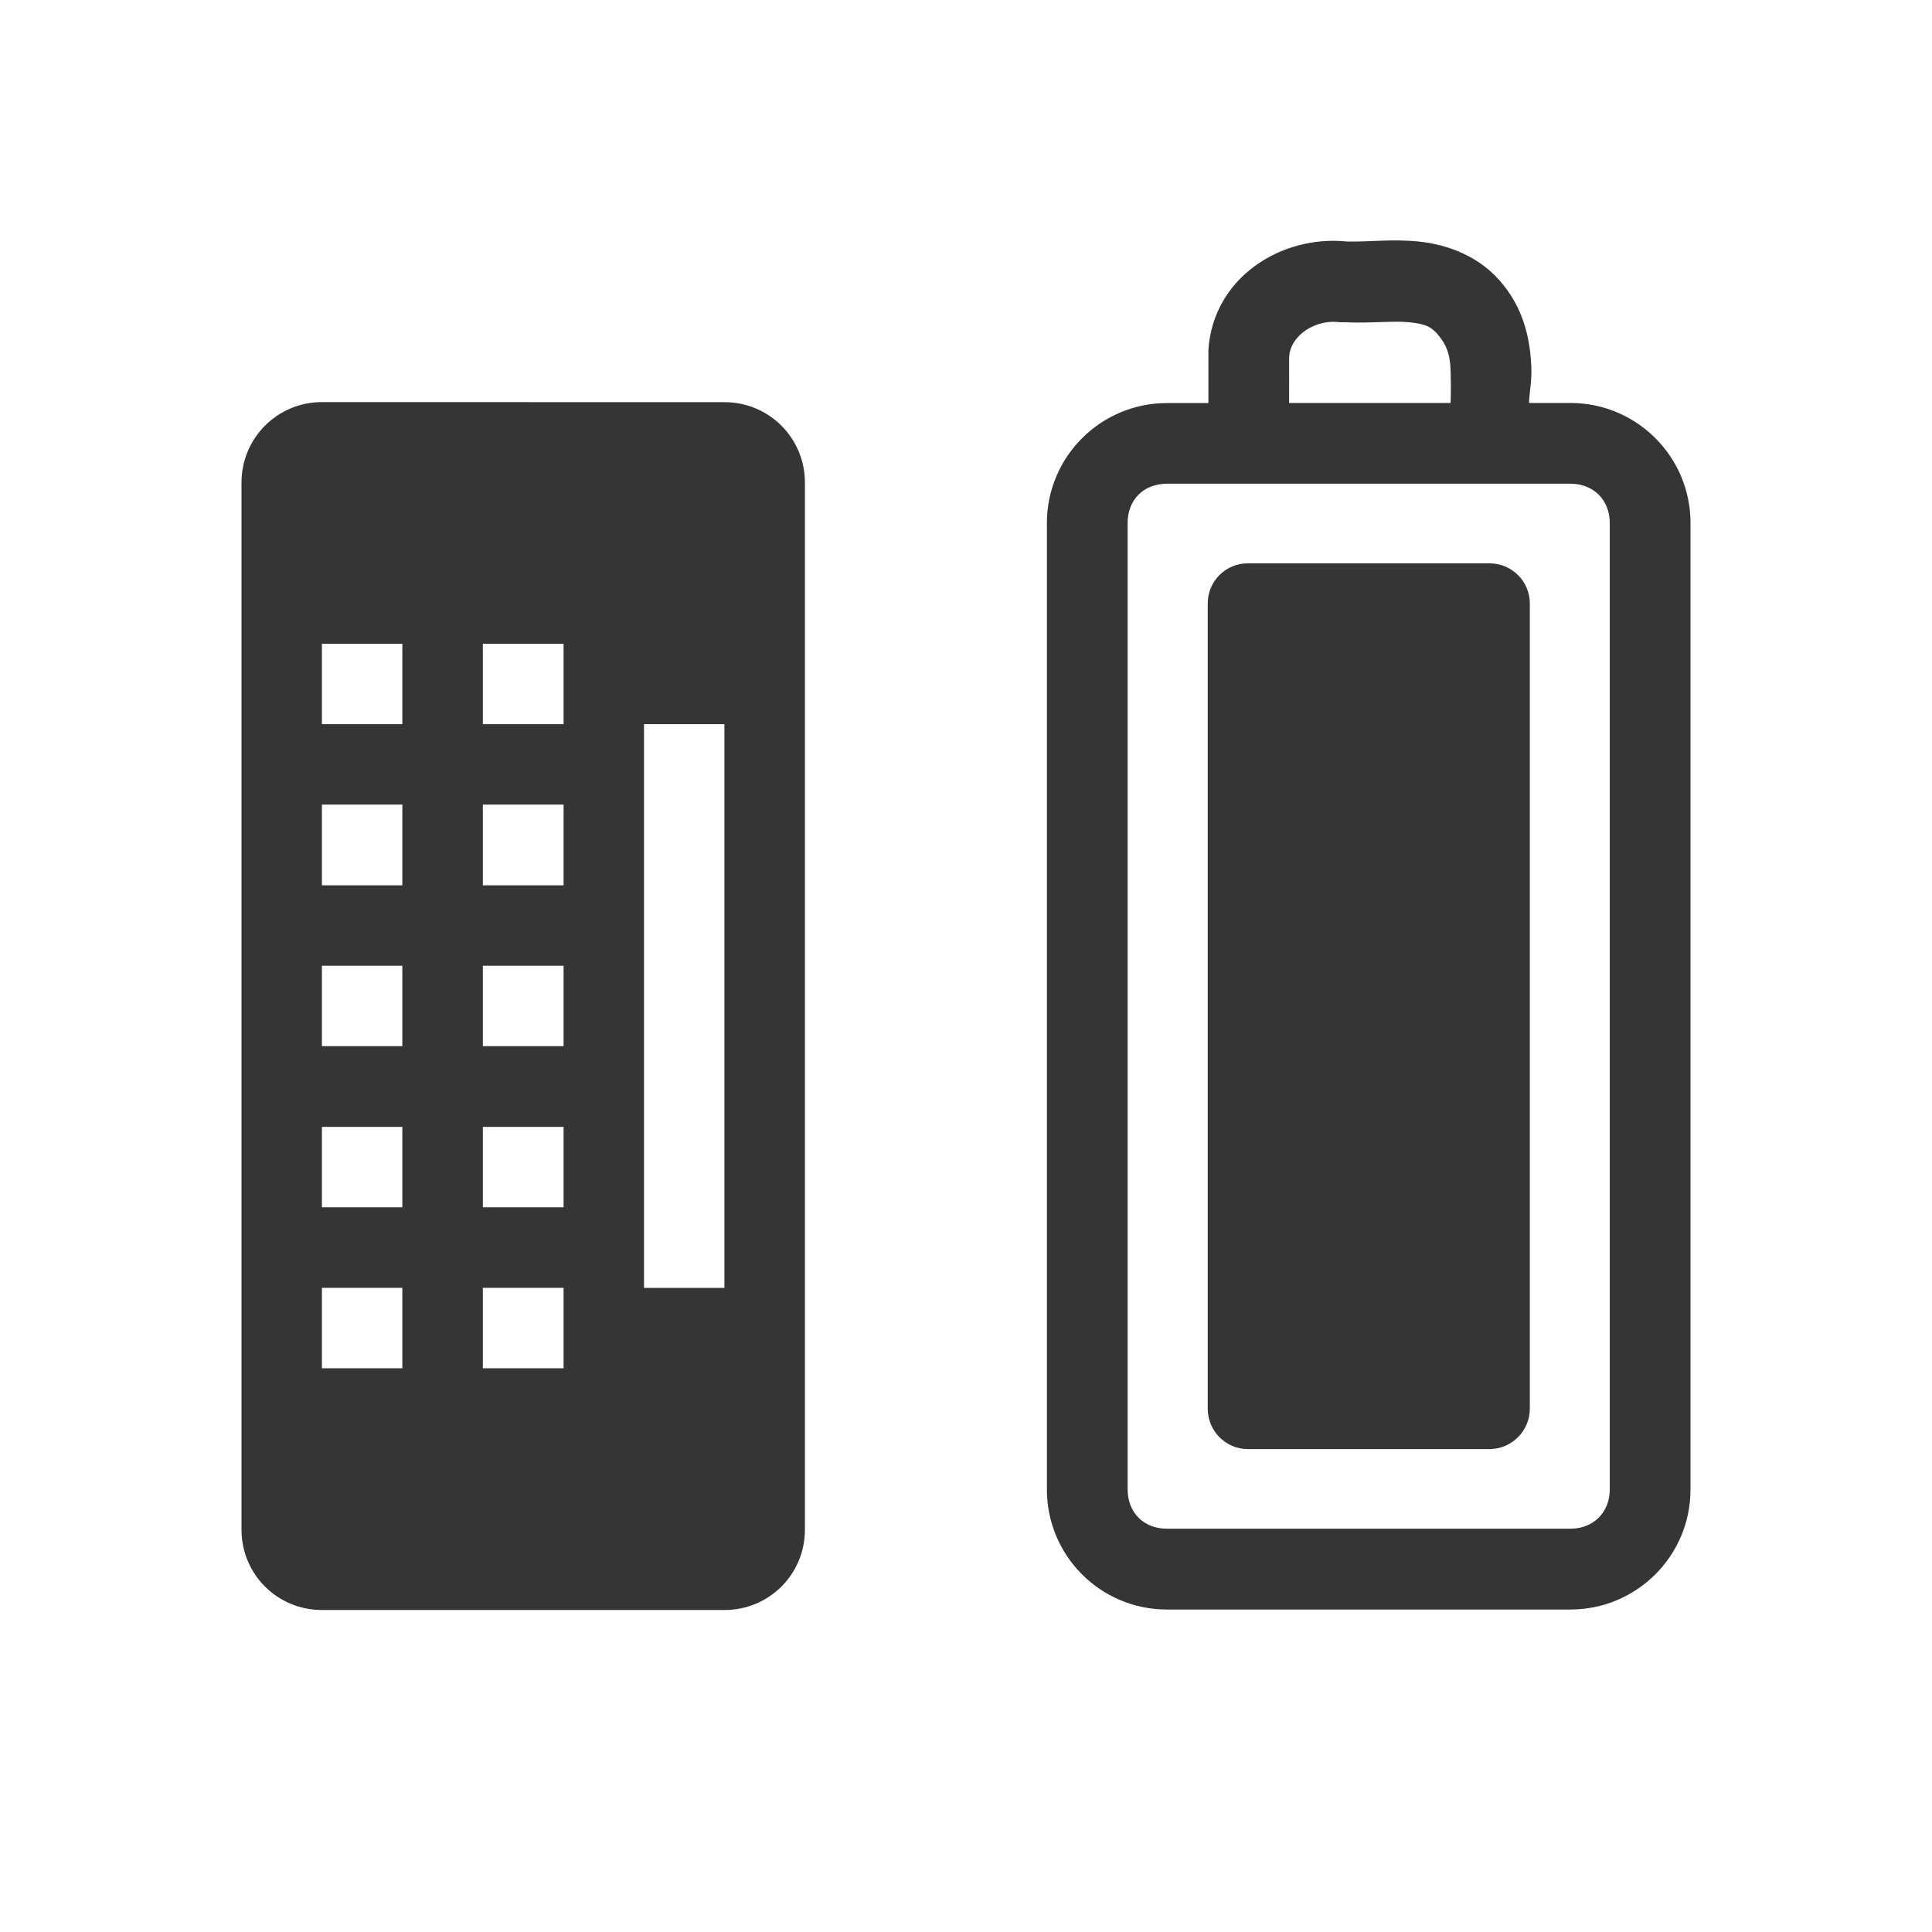
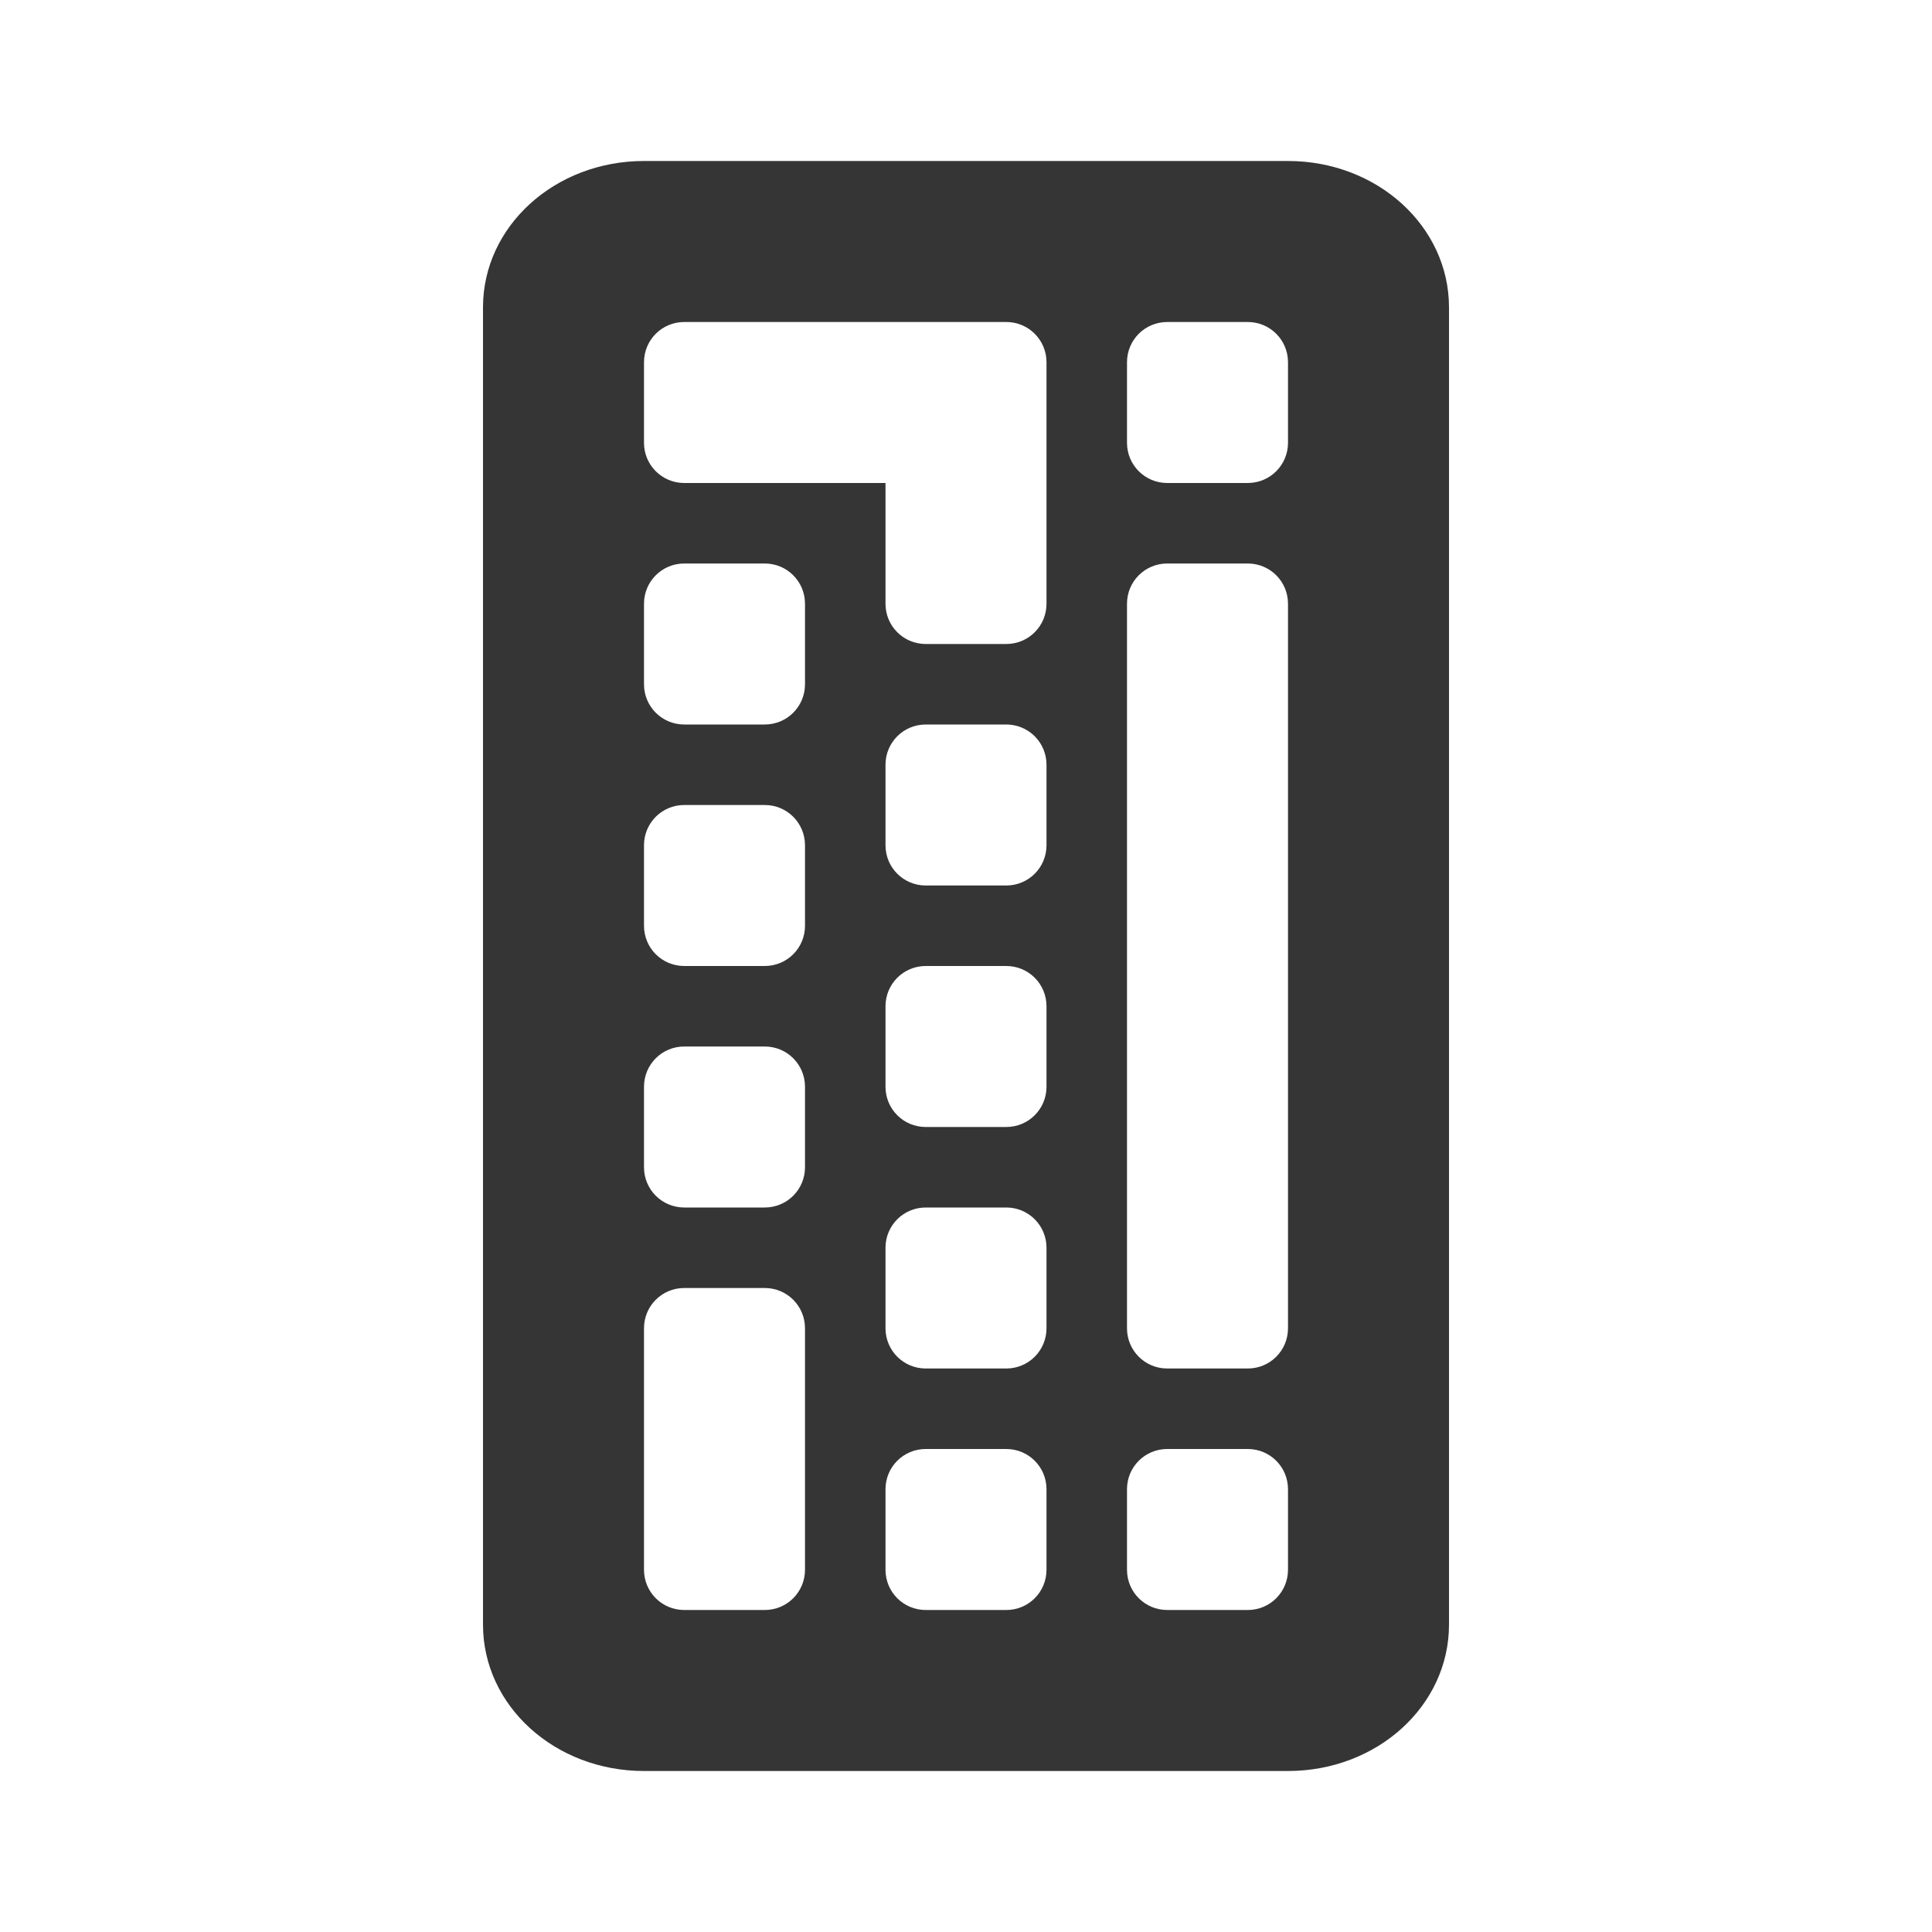
- <svg xmlns="http://www.w3.org/2000/svg" width="24" height="24" viewBox="0 0 24 24" id="svg3055" version="1.1">
-   <defs id="defs3077" />
-   <path style="color:#000000;font-style:normal;font-variant:normal;font-weight:normal;font-stretch:normal;font-size:medium;line-height:normal;font-family:Sans;-inkscape-font-specification:Sans;text-indent:0;text-align:start;text-decoration:none;text-decoration-line:none;letter-spacing:normal;word-spacing:normal;text-transform:none;direction:ltr;block-progression:tb;writing-mode:lr-tb;baseline-shift:baseline;text-anchor:start;display:inline;overflow:visible;visibility:visible;fill:#353535;fill-opacity:1;stroke:none;stroke-width:1.091;marker:none;enable-background:accumulate" d="M 16.73,3 C 15.917,2.917 15.07,3.447 15.011,4.347 l 0,0.029 0,0.029 c 0,0.201 0.001,0.399 0,0.602 l -0.516,0 c -0.822,0 -1.49,0.668 -1.49,1.49 l 0,12.007 c 0,0.822 0.666,1.49 1.49,1.49 l 5.015,0 C 20.332,19.993 21,19.327 21,18.503 L 21,6.496 C 21,5.672 20.33,5.006 19.51,5.006 l -0.516,0 C 18.999,4.864 19.028,4.752 19.023,4.576 19.013,4.261 18.946,3.877 18.679,3.545 18.39,3.174 17.965,3.035 17.619,3 c -0.324,-0.032 -0.622,0.005 -0.831,0 -0.014,-3.136e-4 -0.044,6.416e-4 -0.057,0 z m -0.086,1.003 0.029,0 0.029,0 c 0.322,0.015 0.598,-0.02 0.802,0 0.204,0.02 0.282,0.056 0.373,0.172 0.084,0.105 0.137,0.215 0.143,0.43 0.003,0.104 0.005,0.27 0,0.401 l -2.006,0 c 0.001,-0.192 -1.2e-4,-0.377 0,-0.573 0.018,-0.275 0.336,-0.471 0.63,-0.43 z m -2.149,2.006 5.015,0 c 0.283,0 0.487,0.201 0.487,0.487 l 0,12.007 c 0,0.286 -0.206,0.487 -0.487,0.487 l -5.015,0 c -0.286,0 -0.487,-0.199 -0.487,-0.487 l 0,-12.007 c 0,-0.288 0.199,-0.487 0.487,-0.487 z" id="path3067" />
-   <path style="fill:#353535;fill-opacity:1;fill-rule:evenodd" id="path3071" d="M 3.999,4.995 C 3.444,4.995 3,5.443 3,5.995 L 3,19.001 C 3,19.556 3.444,20 3.999,20 l 5.001,0 c 0.555,0 0.999,-0.444 0.999,-0.999 l 0,-13.006 c 0,-0.552 -0.444,-0.999 -0.999,-0.999 z m 0,3.002 0.999,0 0,0.999 -0.999,0 z m 1.999,0 1.003,0 0,0.999 -1.003,0 z m 2.002,0.999 0.999,0 0,7.003 -0.999,0 z m -4.001,0.999 0.999,0 0,1.003 -0.999,0 z m 1.999,0 1.003,0 0,1.003 -1.003,0 z m -1.999,2.002 0.999,0 0,0.999 -0.999,0 z m 1.999,0 1.003,0 0,0.999 -1.003,0 z m -1.999,2.002 0.999,0 0,0.999 -0.999,0 z m 1.999,0 1.003,0 0,0.999 -1.003,0 z m -1.999,1.999 0.999,0 0,0.999 -0.999,0 z m 1.999,0 1.003,0 0,0.999 -1.003,0 z" />
-   <path style="fill:#353535;fill-opacity:1;fill-rule:evenodd" id="path3073" d="m 15.501,6.998 3.002,0 c 0.276,0 0.501,0.222 0.501,0.498 l 0,10.004 c 0,0.276 -0.226,0.501 -0.501,0.501 l -3.002,0 c -0.276,0 -0.498,-0.226 -0.498,-0.501 l 0,-10.004 c 0,-0.276 0.222,-0.498 0.498,-0.498 z" />
+ <svg xmlns="http://www.w3.org/2000/svg" id="svg3014" height="24" width="24" version="1.1">
+   <defs id="defs10" />
+   <path style="opacity:1;fill:#353535;fill-opacity:1" d="M 8,2 C 6.892,2 6,2.811 6,3.818 L 6,20.182 C 6,21.189 6.892,22 8,22 l 8,0 c 1.108,0 2,-0.811 2,-1.818 L 18,3.818 C 18,2.811 17.108,2 16,2 L 8,2 Z m 0.5,2 3,0 1,0 C 12.777,4 13,4.223 13,4.5 l 0,1 0,2 C 13,7.777 12.777,8 12.5,8 l -1,0 C 11.223,8 11,7.777 11,7.5 L 11,6 8.5,6 C 8.223,6 8,5.777 8,5.5 l 0,-1 C 8,4.223 8.223,4 8.5,4 Z m 6,0 1,0 C 15.777,4 16,4.223 16,4.5 l 0,1 C 16,5.777 15.777,6 15.5,6 l -1,0 C 14.223,6 14,5.777 14,5.5 l 0,-1 C 14,4.223 14.223,4 14.5,4 Z m -6,3 1,0 C 9.777,7 10,7.223 10,7.5 l 0,1 C 10,8.777 9.777,9 9.5,9 l -1,0 C 8.223,9 8,8.777 8,8.5 l 0,-1 C 8,7.223 8.223,7 8.5,7 Z m 6,0 1,0 C 15.777,7 16,7.223 16,7.5 l 0,9 c 0,0.277 -0.223,0.5 -0.5,0.5 l -1,0 C 14.223,17 14,16.777 14,16.5 l 0,-9 C 14,7.223 14.223,7 14.5,7 Z m -3,2 1,0 C 12.777,9 13,9.223 13,9.5 l 0,1 c 0,0.277 -0.223,0.5 -0.5,0.5 l -1,0 C 11.223,11 11,10.777 11,10.5 l 0,-1 C 11,9.223 11.223,9 11.5,9 Z m -3,1 1,0 c 0.277,0 0.5,0.223 0.5,0.5 l 0,1 C 10,11.777 9.777,12 9.5,12 l -1,0 C 8.223,12 8,11.777 8,11.5 l 0,-1 C 8,10.223 8.223,10 8.5,10 Z m 3,2 1,0 c 0.277,0 0.5,0.223 0.5,0.5 l 0,1 c 0,0.277 -0.223,0.5 -0.5,0.5 l -1,0 C 11.223,14 11,13.777 11,13.5 l 0,-1 C 11,12.223 11.223,12 11.5,12 Z m -3,1 1,0 c 0.277,0 0.5,0.223 0.5,0.5 l 0,1 C 10,14.777 9.777,15 9.5,15 l -1,0 C 8.223,15 8,14.777 8,14.5 l 0,-1 C 8,13.223 8.223,13 8.5,13 Z m 3,2 1,0 c 0.277,0 0.5,0.223 0.5,0.5 l 0,1 c 0,0.277 -0.223,0.5 -0.5,0.5 l -1,0 C 11.223,17 11,16.777 11,16.5 l 0,-1 C 11,15.223 11.223,15 11.5,15 Z m -3,1 1,0 c 0.277,0 0.5,0.223 0.5,0.5 l 0,3 C 10,19.777 9.777,20 9.5,20 l -1,0 C 8.223,20 8,19.777 8,19.5 l 0,-3 C 8,16.223 8.223,16 8.5,16 Z m 3,2 1,0 c 0.277,0 0.5,0.223 0.5,0.5 l 0,1 c 0,0.277 -0.223,0.5 -0.5,0.5 l -1,0 C 11.223,20 11,19.777 11,19.5 l 0,-1 C 11,18.223 11.223,18 11.5,18 Z m 3,0 1,0 c 0.277,0 0.5,0.223 0.5,0.5 l 0,1 c 0,0.277 -0.223,0.5 -0.5,0.5 l -1,0 C 14.223,20 14,19.777 14,19.5 l 0,-1 C 14,18.223 14.223,18 14.5,18 Z" id="path3081-2" />
</svg>
